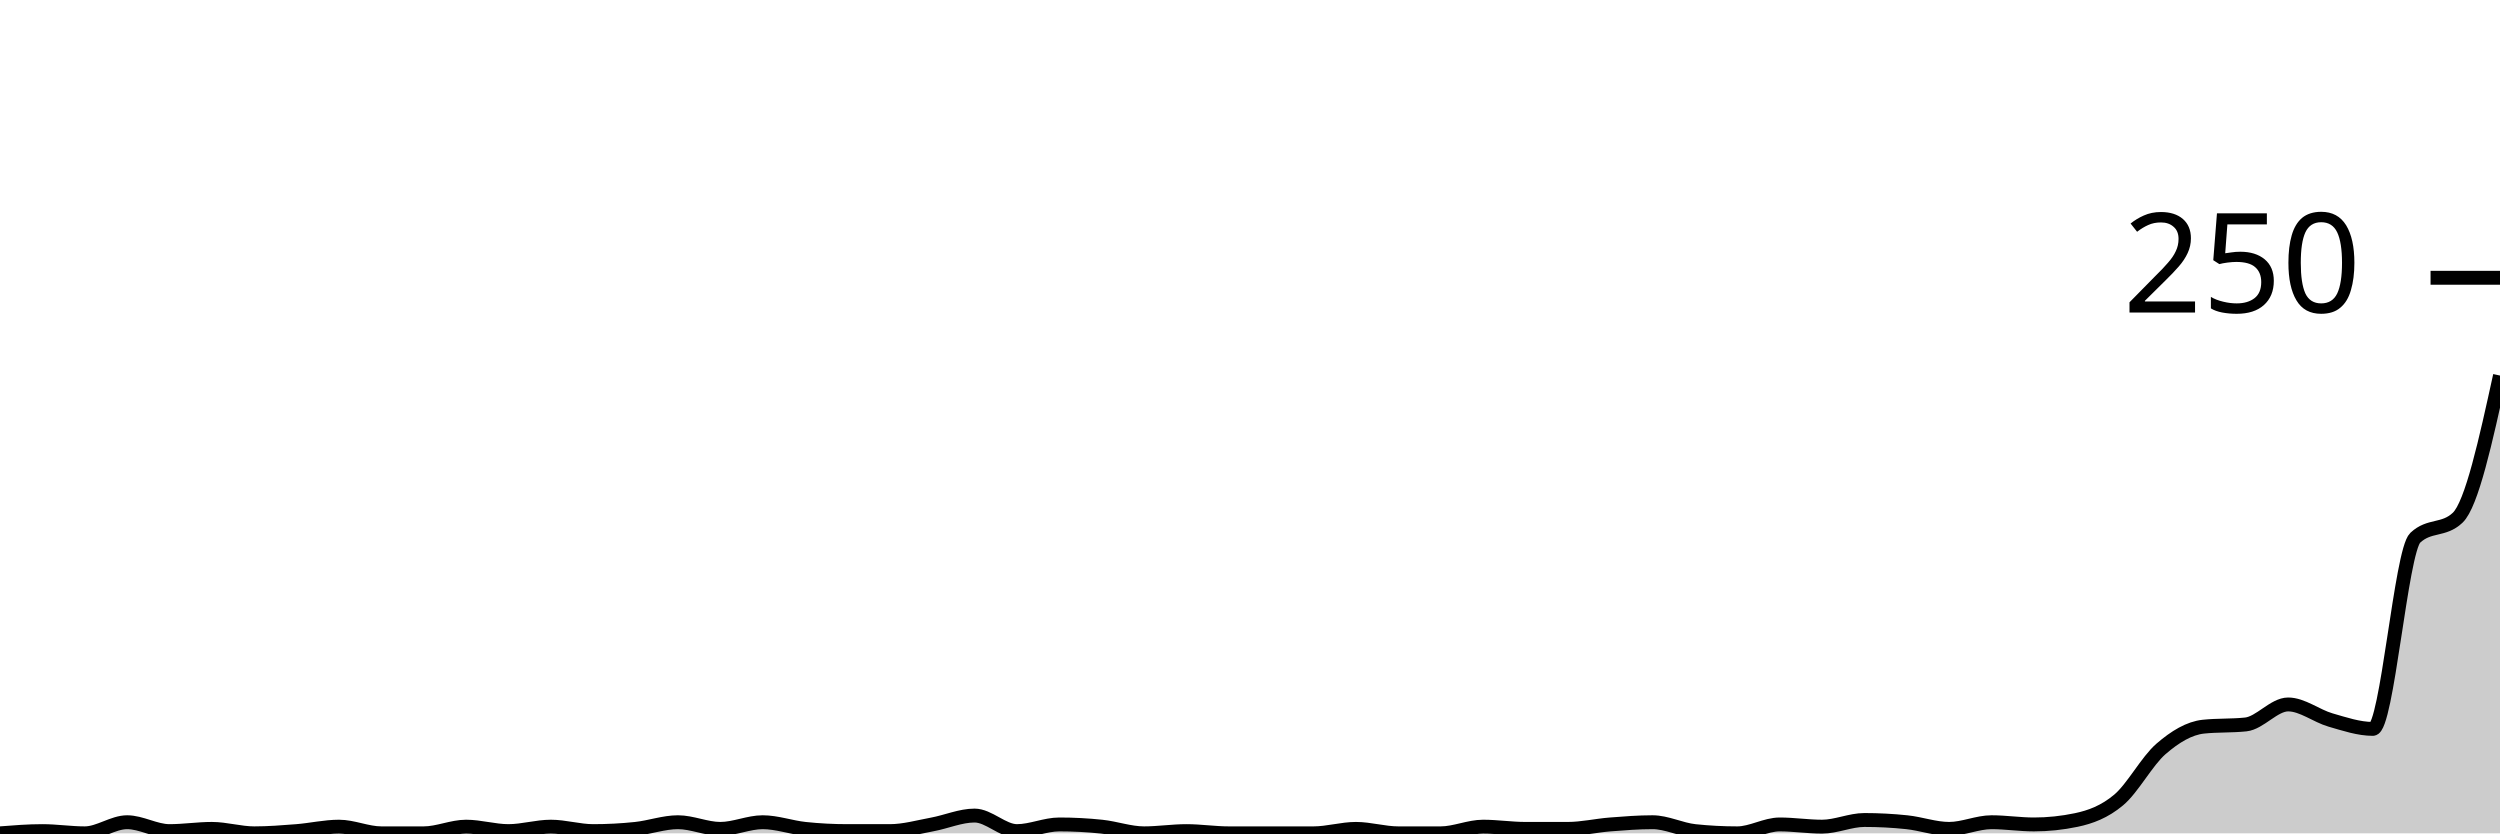
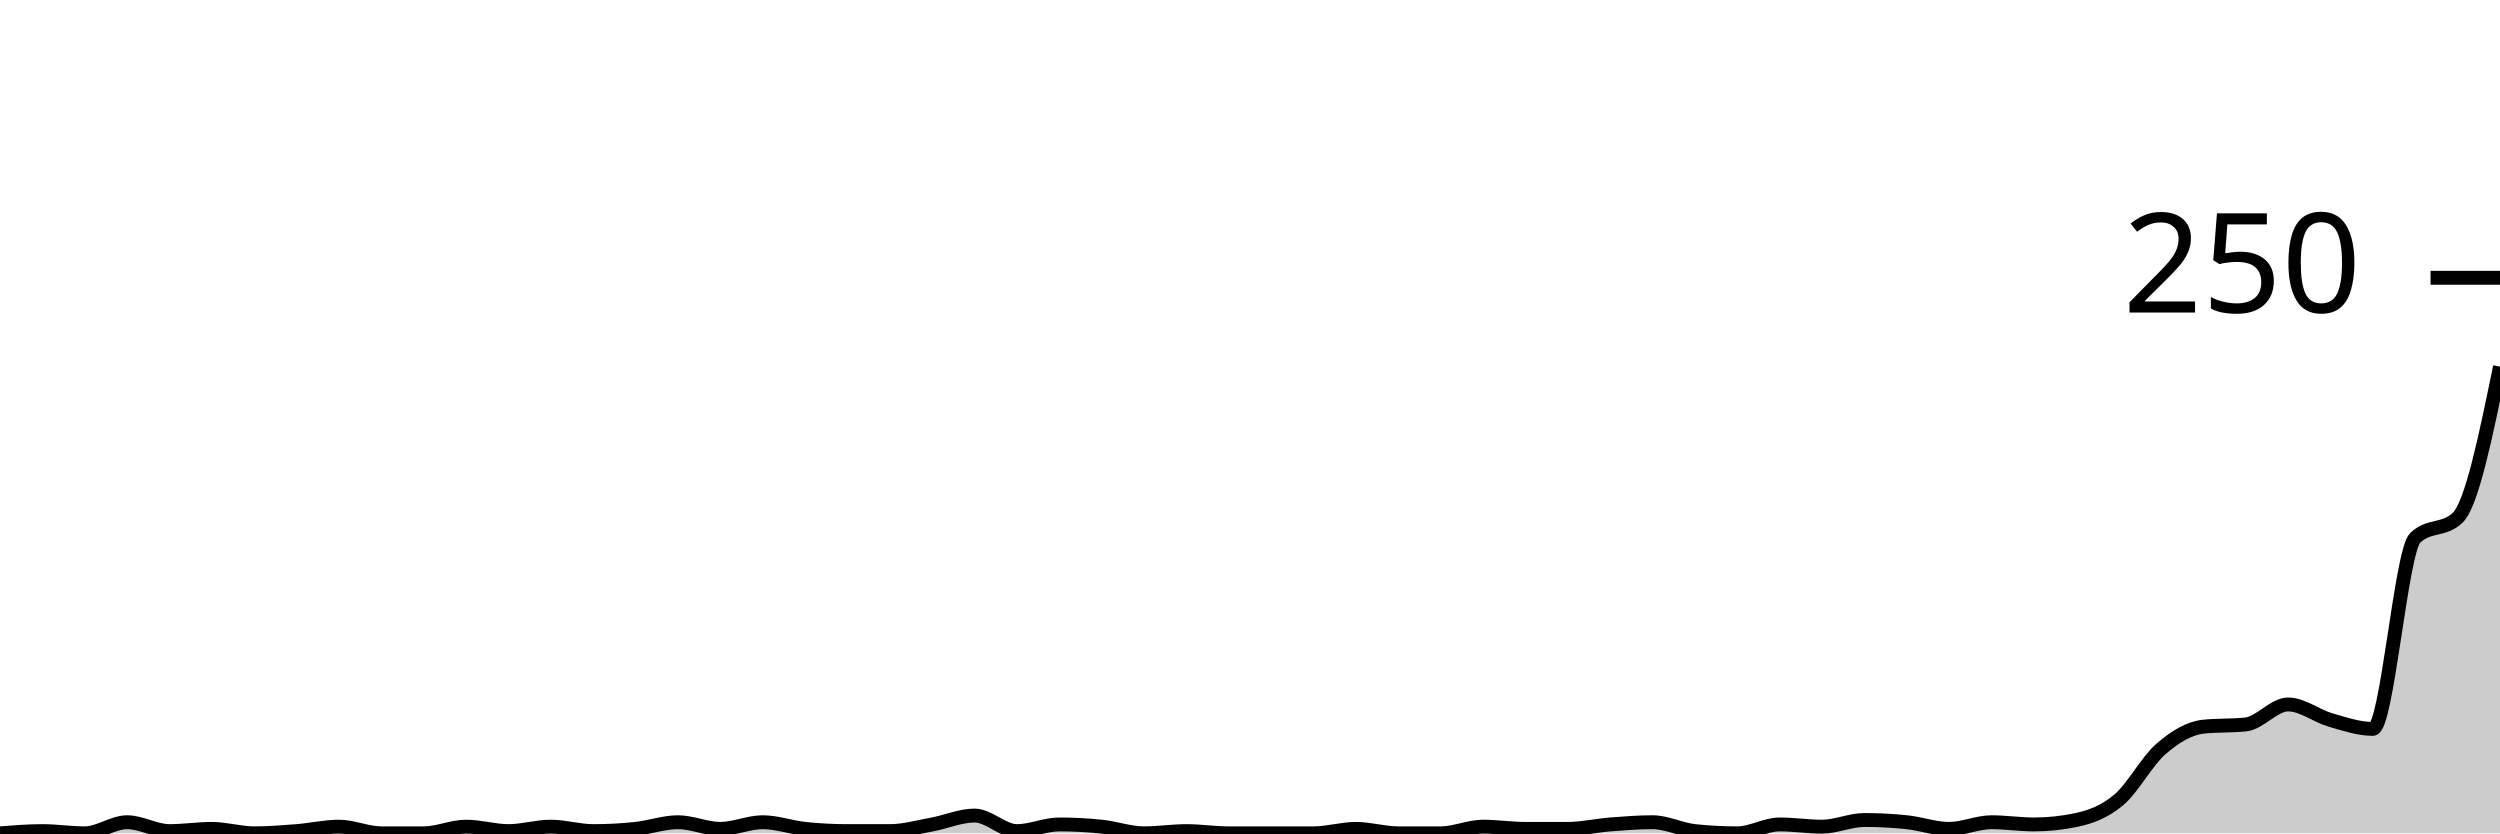
<svg xmlns="http://www.w3.org/2000/svg" viewBox="0 0 180 60">
  <g transform="translate(0,20)">
-     <path class="area" fill="rgba(0, 0, 0, 0.2)" d="M0,40C1.017,39.92,2.034,39.84,3.051,39.84C4.068,39.84,5.085,40,6.102,40C7.119,40,8.136,39.2,9.153,39.2C10.169,39.2,11.186,39.84,12.203,39.84C13.22,39.84,14.237,39.68,15.254,39.68C16.271,39.68,17.288,40,18.305,40C19.322,40,20.339,39.92,21.356,39.84C22.373,39.76,23.39,39.52,24.407,39.52C25.424,39.52,26.441,40,27.458,40C28.475,40,29.492,40,30.508,40C31.525,40,32.542,39.52,33.559,39.52C34.576,39.52,35.593,39.84,36.61,39.84C37.627,39.84,38.644,39.52,39.661,39.52C40.678,39.52,41.695,39.84,42.712,39.84C43.729,39.84,44.746,39.787,45.763,39.68C46.78,39.573,47.797,39.2,48.814,39.2C49.831,39.2,50.847,39.68,51.864,39.68C52.881,39.68,53.898,39.2,54.915,39.2C55.932,39.2,56.949,39.573,57.966,39.68C58.983,39.787,60,39.84,61.017,39.84C62.034,39.84,63.051,39.84,64.068,39.84C65.085,39.84,66.102,39.547,67.119,39.36C68.136,39.173,69.153,38.72,70.169,38.72C71.186,38.72,72.203,39.84,73.22,39.84C74.237,39.84,75.254,39.36,76.271,39.36C77.288,39.36,78.305,39.413,79.322,39.52C80.339,39.627,81.356,40,82.373,40C83.39,40,84.407,39.84,85.424,39.84C86.441,39.84,87.458,40,88.475,40C89.492,40,90.508,40,91.525,40C92.542,40,93.559,40,94.576,40C95.593,40,96.61,39.68,97.627,39.68C98.644,39.68,99.661,40,100.678,40C101.695,40,102.712,40,103.729,40C104.746,40,105.763,39.52,106.78,39.52C107.797,39.52,108.814,39.68,109.831,39.68C110.847,39.68,111.864,39.68,112.881,39.68C113.898,39.68,114.915,39.44,115.932,39.36C116.949,39.28,117.966,39.2,118.983,39.2C120,39.2,121.017,39.733,122.034,39.84C123.051,39.947,124.068,40,125.085,40C126.102,40,127.119,39.36,128.136,39.36C129.153,39.36,130.169,39.52,131.186,39.52C132.203,39.52,133.22,39.04,134.237,39.04C135.254,39.04,136.271,39.093,137.288,39.2C138.305,39.307,139.322,39.68,140.339,39.68C141.356,39.68,142.373,39.2,143.39,39.2C144.407,39.2,145.424,39.36,146.441,39.36C147.458,39.36,148.475,39.253,149.492,39.04C150.508,38.827,151.525,38.453,152.542,37.6C153.559,36.747,154.576,34.8,155.593,33.92C156.61,33.04,157.627,32.427,158.644,32.32C159.661,32.213,160.678,32.267,161.695,32.16C162.712,32.053,163.729,30.72,164.746,30.72C165.763,30.72,166.78,31.547,167.797,31.84C168.814,32.133,169.831,32.48,170.847,32.48C171.864,32.48,172.881,19.68,173.898,18.72C174.915,17.76,175.932,18.24,176.949,17.28C177.966,16.32,178.983,11.68,180,7.04L180,40C178.983,40,177.966,40,176.949,40C175.932,40,174.915,40,173.898,40C172.881,40,171.864,40,170.847,40C169.831,40,168.814,40,167.797,40C166.78,40,165.763,40,164.746,40C163.729,40,162.712,40,161.695,40C160.678,40,159.661,40,158.644,40C157.627,40,156.61,40,155.593,40C154.576,40,153.559,40,152.542,40C151.525,40,150.508,40,149.492,40C148.475,40,147.458,40,146.441,40C145.424,40,144.407,40,143.39,40C142.373,40,141.356,40,140.339,40C139.322,40,138.305,40,137.288,40C136.271,40,135.254,40,134.237,40C133.22,40,132.203,40,131.186,40C130.169,40,129.153,40,128.136,40C127.119,40,126.102,40,125.085,40C124.068,40,123.051,40,122.034,40C121.017,40,120,40,118.983,40C117.966,40,116.949,40,115.932,40C114.915,40,113.898,40,112.881,40C111.864,40,110.847,40,109.831,40C108.814,40,107.797,40,106.78,40C105.763,40,104.746,40,103.729,40C102.712,40,101.695,40,100.678,40C99.661,40,98.644,40,97.627,40C96.61,40,95.593,40,94.576,40C93.559,40,92.542,40,91.525,40C90.508,40,89.492,40,88.475,40C87.458,40,86.441,40,85.424,40C84.407,40,83.39,40,82.373,40C81.356,40,80.339,40,79.322,40C78.305,40,77.288,40,76.271,40C75.254,40,74.237,40,73.22,40C72.203,40,71.186,40,70.169,40C69.153,40,68.136,40,67.119,40C66.102,40,65.085,40,64.068,40C63.051,40,62.034,40,61.017,40C60,40,58.983,40,57.966,40C56.949,40,55.932,40,54.915,40C53.898,40,52.881,40,51.864,40C50.847,40,49.831,40,48.814,40C47.797,40,46.78,40,45.763,40C44.746,40,43.729,40,42.712,40C41.695,40,40.678,40,39.661,40C38.644,40,37.627,40,36.61,40C35.593,40,34.576,40,33.559,40C32.542,40,31.525,40,30.508,40C29.492,40,28.475,40,27.458,40C26.441,40,25.424,40,24.407,40C23.39,40,22.373,40,21.356,40C20.339,40,19.322,40,18.305,40C17.288,40,16.271,40,15.254,40C14.237,40,13.22,40,12.203,40C11.186,40,10.169,40,9.153,40C8.136,40,7.119,40,6.102,40C5.085,40,4.068,40,3.051,40C2.034,40,1.017,40,0,40Z" />
-     <path class="line" stroke="black" fill="none" d="M0,40C1.017,39.92,2.034,39.84,3.051,39.84C4.068,39.84,5.085,40,6.102,40C7.119,40,8.136,39.2,9.153,39.2C10.169,39.2,11.186,39.84,12.203,39.84C13.22,39.84,14.237,39.68,15.254,39.68C16.271,39.68,17.288,40,18.305,40C19.322,40,20.339,39.92,21.356,39.84C22.373,39.76,23.39,39.52,24.407,39.52C25.424,39.52,26.441,40,27.458,40C28.475,40,29.492,40,30.508,40C31.525,40,32.542,39.52,33.559,39.52C34.576,39.52,35.593,39.84,36.61,39.84C37.627,39.84,38.644,39.52,39.661,39.52C40.678,39.52,41.695,39.84,42.712,39.84C43.729,39.84,44.746,39.787,45.763,39.68C46.78,39.573,47.797,39.2,48.814,39.2C49.831,39.2,50.847,39.68,51.864,39.68C52.881,39.68,53.898,39.2,54.915,39.2C55.932,39.2,56.949,39.573,57.966,39.68C58.983,39.787,60,39.84,61.017,39.84C62.034,39.84,63.051,39.84,64.068,39.84C65.085,39.84,66.102,39.547,67.119,39.36C68.136,39.173,69.153,38.72,70.169,38.72C71.186,38.72,72.203,39.84,73.22,39.84C74.237,39.84,75.254,39.36,76.271,39.36C77.288,39.36,78.305,39.413,79.322,39.52C80.339,39.627,81.356,40,82.373,40C83.39,40,84.407,39.84,85.424,39.84C86.441,39.84,87.458,40,88.475,40C89.492,40,90.508,40,91.525,40C92.542,40,93.559,40,94.576,40C95.593,40,96.61,39.68,97.627,39.68C98.644,39.68,99.661,40,100.678,40C101.695,40,102.712,40,103.729,40C104.746,40,105.763,39.52,106.78,39.52C107.797,39.52,108.814,39.68,109.831,39.68C110.847,39.68,111.864,39.68,112.881,39.68C113.898,39.68,114.915,39.44,115.932,39.36C116.949,39.28,117.966,39.2,118.983,39.2C120,39.2,121.017,39.733,122.034,39.84C123.051,39.947,124.068,40,125.085,40C126.102,40,127.119,39.36,128.136,39.36C129.153,39.36,130.169,39.52,131.186,39.52C132.203,39.52,133.22,39.04,134.237,39.04C135.254,39.04,136.271,39.093,137.288,39.2C138.305,39.307,139.322,39.68,140.339,39.68C141.356,39.68,142.373,39.2,143.39,39.2C144.407,39.2,145.424,39.36,146.441,39.36C147.458,39.36,148.475,39.253,149.492,39.04C150.508,38.827,151.525,38.453,152.542,37.6C153.559,36.747,154.576,34.8,155.593,33.92C156.61,33.04,157.627,32.427,158.644,32.32C159.661,32.213,160.678,32.267,161.695,32.16C162.712,32.053,163.729,30.72,164.746,30.72C165.763,30.72,166.78,31.547,167.797,31.84C168.814,32.133,169.831,32.48,170.847,32.48C171.864,32.48,172.881,19.68,173.898,18.72C174.915,17.76,175.932,18.24,176.949,17.28C177.966,16.32,178.983,11.68,180,7.04" />
+     <path class="area" fill="rgba(0, 0, 0, 0.2)" d="M0,40C1.017,39.92,2.034,39.84,3.051,39.84C4.068,39.84,5.085,40,6.102,40C7.119,40,8.136,39.2,9.153,39.2C10.169,39.2,11.186,39.84,12.203,39.84C13.22,39.84,14.237,39.68,15.254,39.68C16.271,39.68,17.288,40,18.305,40C19.322,40,20.339,39.92,21.356,39.84C22.373,39.76,23.39,39.52,24.407,39.52C25.424,39.52,26.441,40,27.458,40C28.475,40,29.492,40,30.508,40C31.525,40,32.542,39.52,33.559,39.52C34.576,39.52,35.593,39.84,36.61,39.84C37.627,39.84,38.644,39.52,39.661,39.52C40.678,39.52,41.695,39.84,42.712,39.84C43.729,39.84,44.746,39.787,45.763,39.68C46.78,39.573,47.797,39.2,48.814,39.2C49.831,39.2,50.847,39.68,51.864,39.68C52.881,39.68,53.898,39.2,54.915,39.2C55.932,39.2,56.949,39.573,57.966,39.68C58.983,39.787,60,39.84,61.017,39.84C62.034,39.84,63.051,39.84,64.068,39.84C65.085,39.84,66.102,39.547,67.119,39.36C68.136,39.173,69.153,38.72,70.169,38.72C71.186,38.72,72.203,39.84,73.22,39.84C74.237,39.84,75.254,39.36,76.271,39.36C77.288,39.36,78.305,39.413,79.322,39.52C80.339,39.627,81.356,40,82.373,40C83.39,40,84.407,39.84,85.424,39.84C86.441,39.84,87.458,40,88.475,40C89.492,40,90.508,40,91.525,40C92.542,40,93.559,40,94.576,40C95.593,40,96.61,39.68,97.627,39.68C98.644,39.68,99.661,40,100.678,40C101.695,40,102.712,40,103.729,40C104.746,40,105.763,39.52,106.78,39.52C107.797,39.52,108.814,39.68,109.831,39.68C110.847,39.68,111.864,39.68,112.881,39.68C113.898,39.68,114.915,39.44,115.932,39.36C116.949,39.28,117.966,39.2,118.983,39.2C120,39.2,121.017,39.733,122.034,39.84C123.051,39.947,124.068,40,125.085,40C126.102,40,127.119,39.36,128.136,39.36C129.153,39.36,130.169,39.52,131.186,39.52C132.203,39.52,133.22,39.04,134.237,39.04C135.254,39.04,136.271,39.093,137.288,39.2C138.305,39.307,139.322,39.68,140.339,39.68C141.356,39.68,142.373,39.2,143.39,39.2C144.407,39.2,145.424,39.36,146.441,39.36C147.458,39.36,148.475,39.253,149.492,39.04C150.508,38.827,151.525,38.453,152.542,37.6C153.559,36.747,154.576,34.8,155.593,33.92C156.61,33.04,157.627,32.427,158.644,32.32C159.661,32.213,160.678,32.267,161.695,32.16C162.712,32.053,163.729,30.72,164.746,30.72C165.763,30.72,166.78,31.547,167.797,31.84C168.814,32.133,169.831,32.48,170.847,32.48C171.864,32.48,172.881,19.68,173.898,18.72C174.915,17.76,175.932,18.24,176.949,17.28C177.966,16.32,178.983,11.36,180,6.4L180,40C178.983,40,177.966,40,176.949,40C175.932,40,174.915,40,173.898,40C172.881,40,171.864,40,170.847,40C169.831,40,168.814,40,167.797,40C166.78,40,165.763,40,164.746,40C163.729,40,162.712,40,161.695,40C160.678,40,159.661,40,158.644,40C157.627,40,156.61,40,155.593,40C154.576,40,153.559,40,152.542,40C151.525,40,150.508,40,149.492,40C148.475,40,147.458,40,146.441,40C145.424,40,144.407,40,143.39,40C142.373,40,141.356,40,140.339,40C139.322,40,138.305,40,137.288,40C136.271,40,135.254,40,134.237,40C133.22,40,132.203,40,131.186,40C130.169,40,129.153,40,128.136,40C127.119,40,126.102,40,125.085,40C124.068,40,123.051,40,122.034,40C121.017,40,120,40,118.983,40C117.966,40,116.949,40,115.932,40C114.915,40,113.898,40,112.881,40C111.864,40,110.847,40,109.831,40C108.814,40,107.797,40,106.78,40C105.763,40,104.746,40,103.729,40C102.712,40,101.695,40,100.678,40C99.661,40,98.644,40,97.627,40C96.61,40,95.593,40,94.576,40C93.559,40,92.542,40,91.525,40C90.508,40,89.492,40,88.475,40C87.458,40,86.441,40,85.424,40C84.407,40,83.39,40,82.373,40C81.356,40,80.339,40,79.322,40C78.305,40,77.288,40,76.271,40C75.254,40,74.237,40,73.22,40C72.203,40,71.186,40,70.169,40C69.153,40,68.136,40,67.119,40C66.102,40,65.085,40,64.068,40C63.051,40,62.034,40,61.017,40C60,40,58.983,40,57.966,40C56.949,40,55.932,40,54.915,40C53.898,40,52.881,40,51.864,40C50.847,40,49.831,40,48.814,40C47.797,40,46.78,40,45.763,40C44.746,40,43.729,40,42.712,40C41.695,40,40.678,40,39.661,40C38.644,40,37.627,40,36.61,40C35.593,40,34.576,40,33.559,40C32.542,40,31.525,40,30.508,40C29.492,40,28.475,40,27.458,40C26.441,40,25.424,40,24.407,40C23.39,40,22.373,40,21.356,40C20.339,40,19.322,40,18.305,40C17.288,40,16.271,40,15.254,40C14.237,40,13.22,40,12.203,40C11.186,40,10.169,40,9.153,40C8.136,40,7.119,40,6.102,40C5.085,40,4.068,40,3.051,40C2.034,40,1.017,40,0,40Z" />
+     <path class="line" stroke="black" fill="none" d="M0,40C1.017,39.92,2.034,39.84,3.051,39.84C4.068,39.84,5.085,40,6.102,40C7.119,40,8.136,39.2,9.153,39.2C10.169,39.2,11.186,39.84,12.203,39.84C13.22,39.84,14.237,39.68,15.254,39.68C16.271,39.68,17.288,40,18.305,40C19.322,40,20.339,39.92,21.356,39.84C22.373,39.76,23.39,39.52,24.407,39.52C25.424,39.52,26.441,40,27.458,40C28.475,40,29.492,40,30.508,40C31.525,40,32.542,39.52,33.559,39.52C34.576,39.52,35.593,39.84,36.61,39.84C37.627,39.84,38.644,39.52,39.661,39.52C40.678,39.52,41.695,39.84,42.712,39.84C43.729,39.84,44.746,39.787,45.763,39.68C46.78,39.573,47.797,39.2,48.814,39.2C49.831,39.2,50.847,39.68,51.864,39.68C52.881,39.68,53.898,39.2,54.915,39.2C55.932,39.2,56.949,39.573,57.966,39.68C58.983,39.787,60,39.84,61.017,39.84C62.034,39.84,63.051,39.84,64.068,39.84C65.085,39.84,66.102,39.547,67.119,39.36C68.136,39.173,69.153,38.72,70.169,38.72C71.186,38.72,72.203,39.84,73.22,39.84C74.237,39.84,75.254,39.36,76.271,39.36C77.288,39.36,78.305,39.413,79.322,39.52C80.339,39.627,81.356,40,82.373,40C83.39,40,84.407,39.84,85.424,39.84C86.441,39.84,87.458,40,88.475,40C89.492,40,90.508,40,91.525,40C92.542,40,93.559,40,94.576,40C95.593,40,96.61,39.68,97.627,39.68C98.644,39.68,99.661,40,100.678,40C101.695,40,102.712,40,103.729,40C104.746,40,105.763,39.52,106.78,39.52C107.797,39.52,108.814,39.68,109.831,39.68C110.847,39.68,111.864,39.68,112.881,39.68C113.898,39.68,114.915,39.44,115.932,39.36C116.949,39.28,117.966,39.2,118.983,39.2C120,39.2,121.017,39.733,122.034,39.84C123.051,39.947,124.068,40,125.085,40C126.102,40,127.119,39.36,128.136,39.36C129.153,39.36,130.169,39.52,131.186,39.52C132.203,39.52,133.22,39.04,134.237,39.04C135.254,39.04,136.271,39.093,137.288,39.2C138.305,39.307,139.322,39.68,140.339,39.68C141.356,39.68,142.373,39.2,143.39,39.2C144.407,39.2,145.424,39.36,146.441,39.36C147.458,39.36,148.475,39.253,149.492,39.04C150.508,38.827,151.525,38.453,152.542,37.6C153.559,36.747,154.576,34.8,155.593,33.92C156.61,33.04,157.627,32.427,158.644,32.32C159.661,32.213,160.678,32.267,161.695,32.16C162.712,32.053,163.729,30.72,164.746,30.72C165.763,30.72,166.78,31.547,167.797,31.84C168.814,32.133,169.831,32.48,170.847,32.48C171.864,32.48,172.881,19.68,173.898,18.72C174.915,17.76,175.932,18.24,176.949,17.28C177.966,16.32,178.983,11.36,180,6.4" />
    <path class="axis-ceiling" stroke-width="1" stroke="black" fill="none" d="M175,0L180,0" />
    <text class="axis-ceiling-label" font-family="sans-serif" text-anchor="end" font-size="10px" x="170" y="2.5">250</text>
  </g>
</svg>
